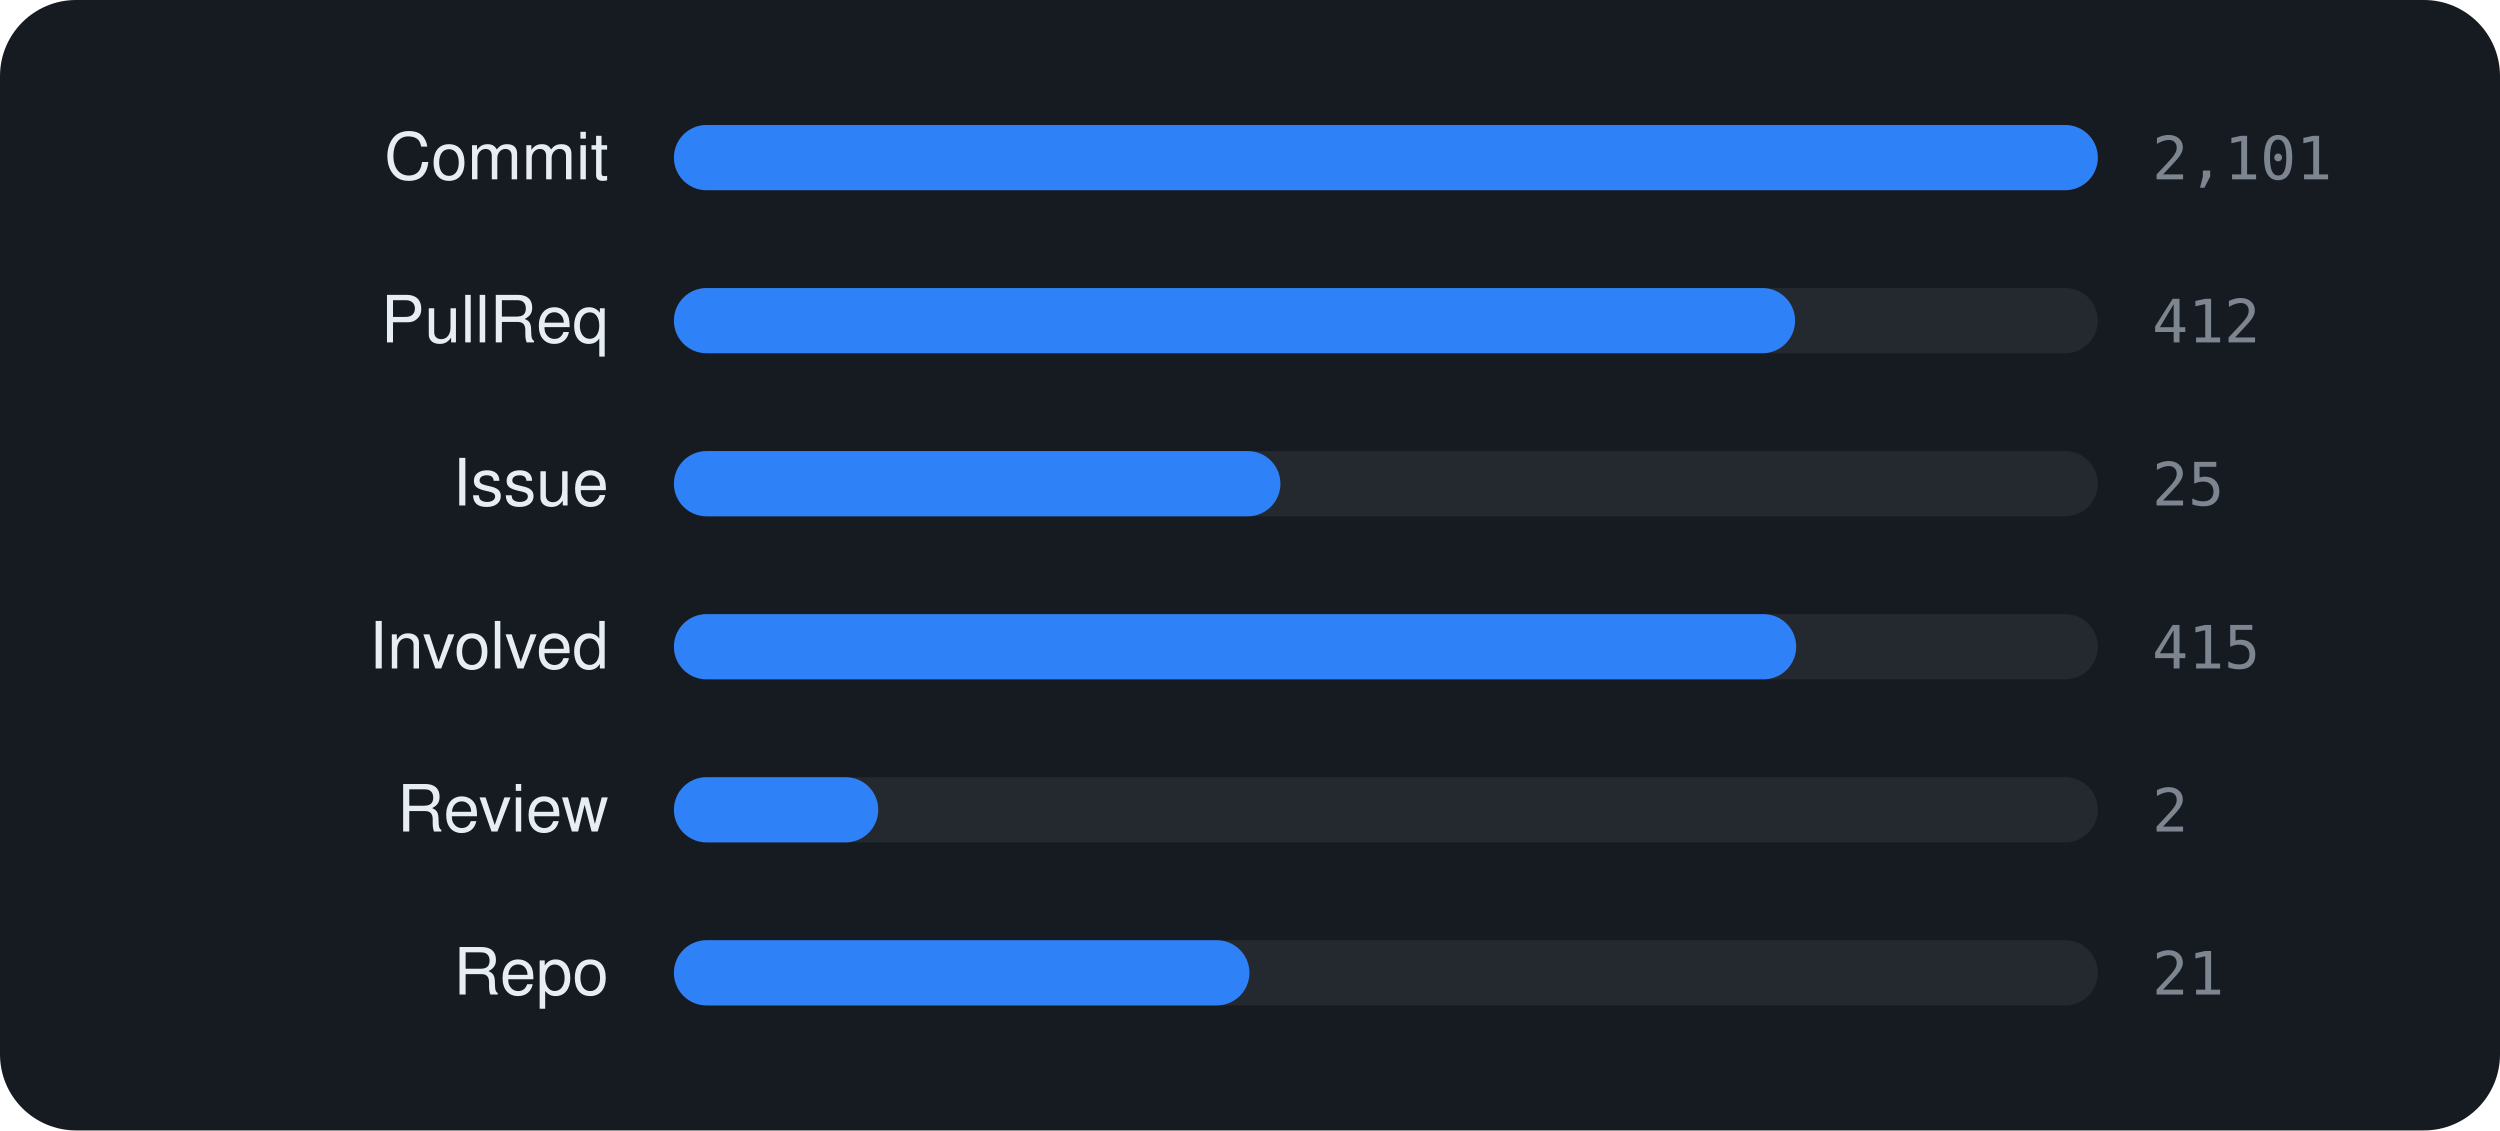
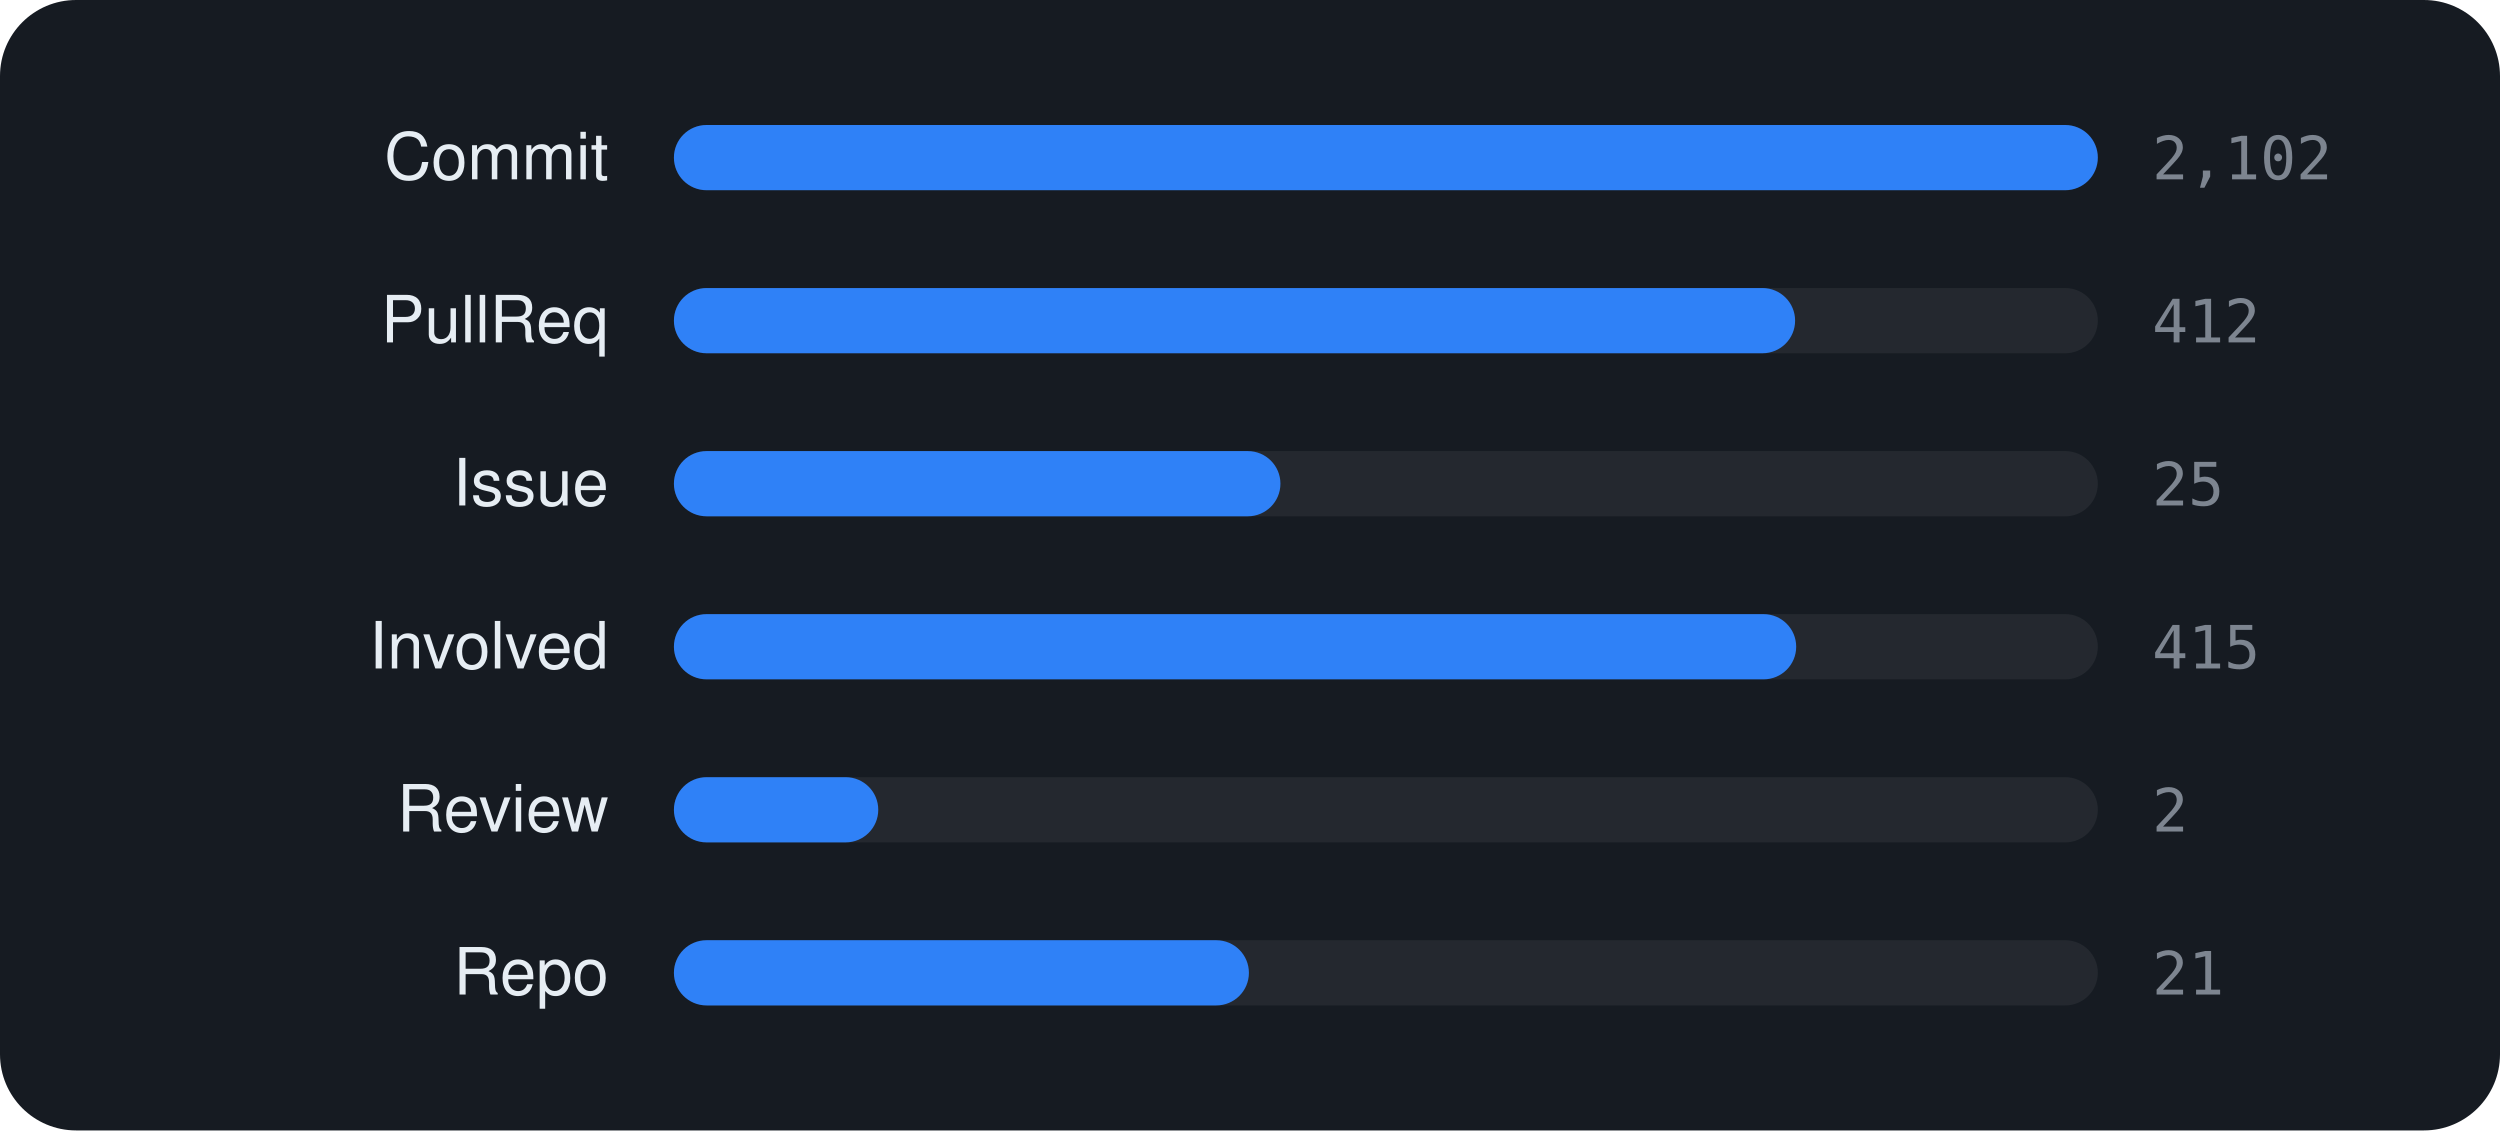
<svg xmlns="http://www.w3.org/2000/svg" viewBox="0 0 460 208" width="460" height="208" font-family="-apple-system,BlinkMacSystemFont,'Segoe UI',Helvetica,Arial,sans-serif">
  <rect width="460" height="208" rx="14" fill="#161b22" />
  <text x="112" y="33" text-anchor="end" font-size="12" fill="#e6edf3">Commit</text>
  <rect x="124" y="23" width="262" height="12" rx="6" fill="rgba(255,255,255,0.06)" />
  <rect x="124" y="23" width="262.0" height="12" rx="6" fill="#2f81f7" />
-   <text x="396" y="33" font-size="11" font-family="monospace" fill="#7d8590">2,101</text>
+   <text x="396" y="33" font-size="11" font-family="monospace" fill="#7d8590">2,102</text>
  <text x="112" y="63" text-anchor="end" font-size="12" fill="#e6edf3">PullReq</text>
  <rect x="124" y="53" width="262" height="12" rx="6" fill="rgba(255,255,255,0.06)" />
  <rect x="124" y="53" width="206.3" height="12" rx="6" fill="#2f81f7" />
  <text x="396" y="63" font-size="11" font-family="monospace" fill="#7d8590">412</text>
  <text x="112" y="93" text-anchor="end" font-size="12" fill="#e6edf3">Issue</text>
  <rect x="124" y="83" width="262" height="12" rx="6" fill="rgba(255,255,255,0.06)" />
  <rect x="124" y="83" width="111.6" height="12" rx="6" fill="#2f81f7" />
  <text x="396" y="93" font-size="11" font-family="monospace" fill="#7d8590">25</text>
  <text x="112" y="123" text-anchor="end" font-size="12" fill="#e6edf3">Involved</text>
  <rect x="124" y="113" width="262" height="12" rx="6" fill="rgba(255,255,255,0.06)" />
  <rect x="124" y="113" width="206.5" height="12" rx="6" fill="#2f81f7" />
  <text x="396" y="123" font-size="11" font-family="monospace" fill="#7d8590">415</text>
  <text x="112" y="153" text-anchor="end" font-size="12" fill="#e6edf3">Review</text>
  <rect x="124" y="143" width="262" height="12" rx="6" fill="rgba(255,255,255,0.06)" />
  <rect x="124" y="143" width="37.6" height="12" rx="6" fill="#2f81f7" />
  <text x="396" y="153" font-size="11" font-family="monospace" fill="#7d8590">2</text>
  <text x="112" y="183" text-anchor="end" font-size="12" fill="#e6edf3">Repo</text>
  <rect x="124" y="173" width="262" height="12" rx="6" fill="rgba(255,255,255,0.06)" />
-   <rect x="124" y="173" width="105.9" height="12" rx="6" fill="#2f81f7" />
+   <rect x="124" y="173" width="105.8" height="12" rx="6" fill="#2f81f7" />
  <text x="396" y="183" font-size="11" font-family="monospace" fill="#7d8590">21</text>
</svg>
